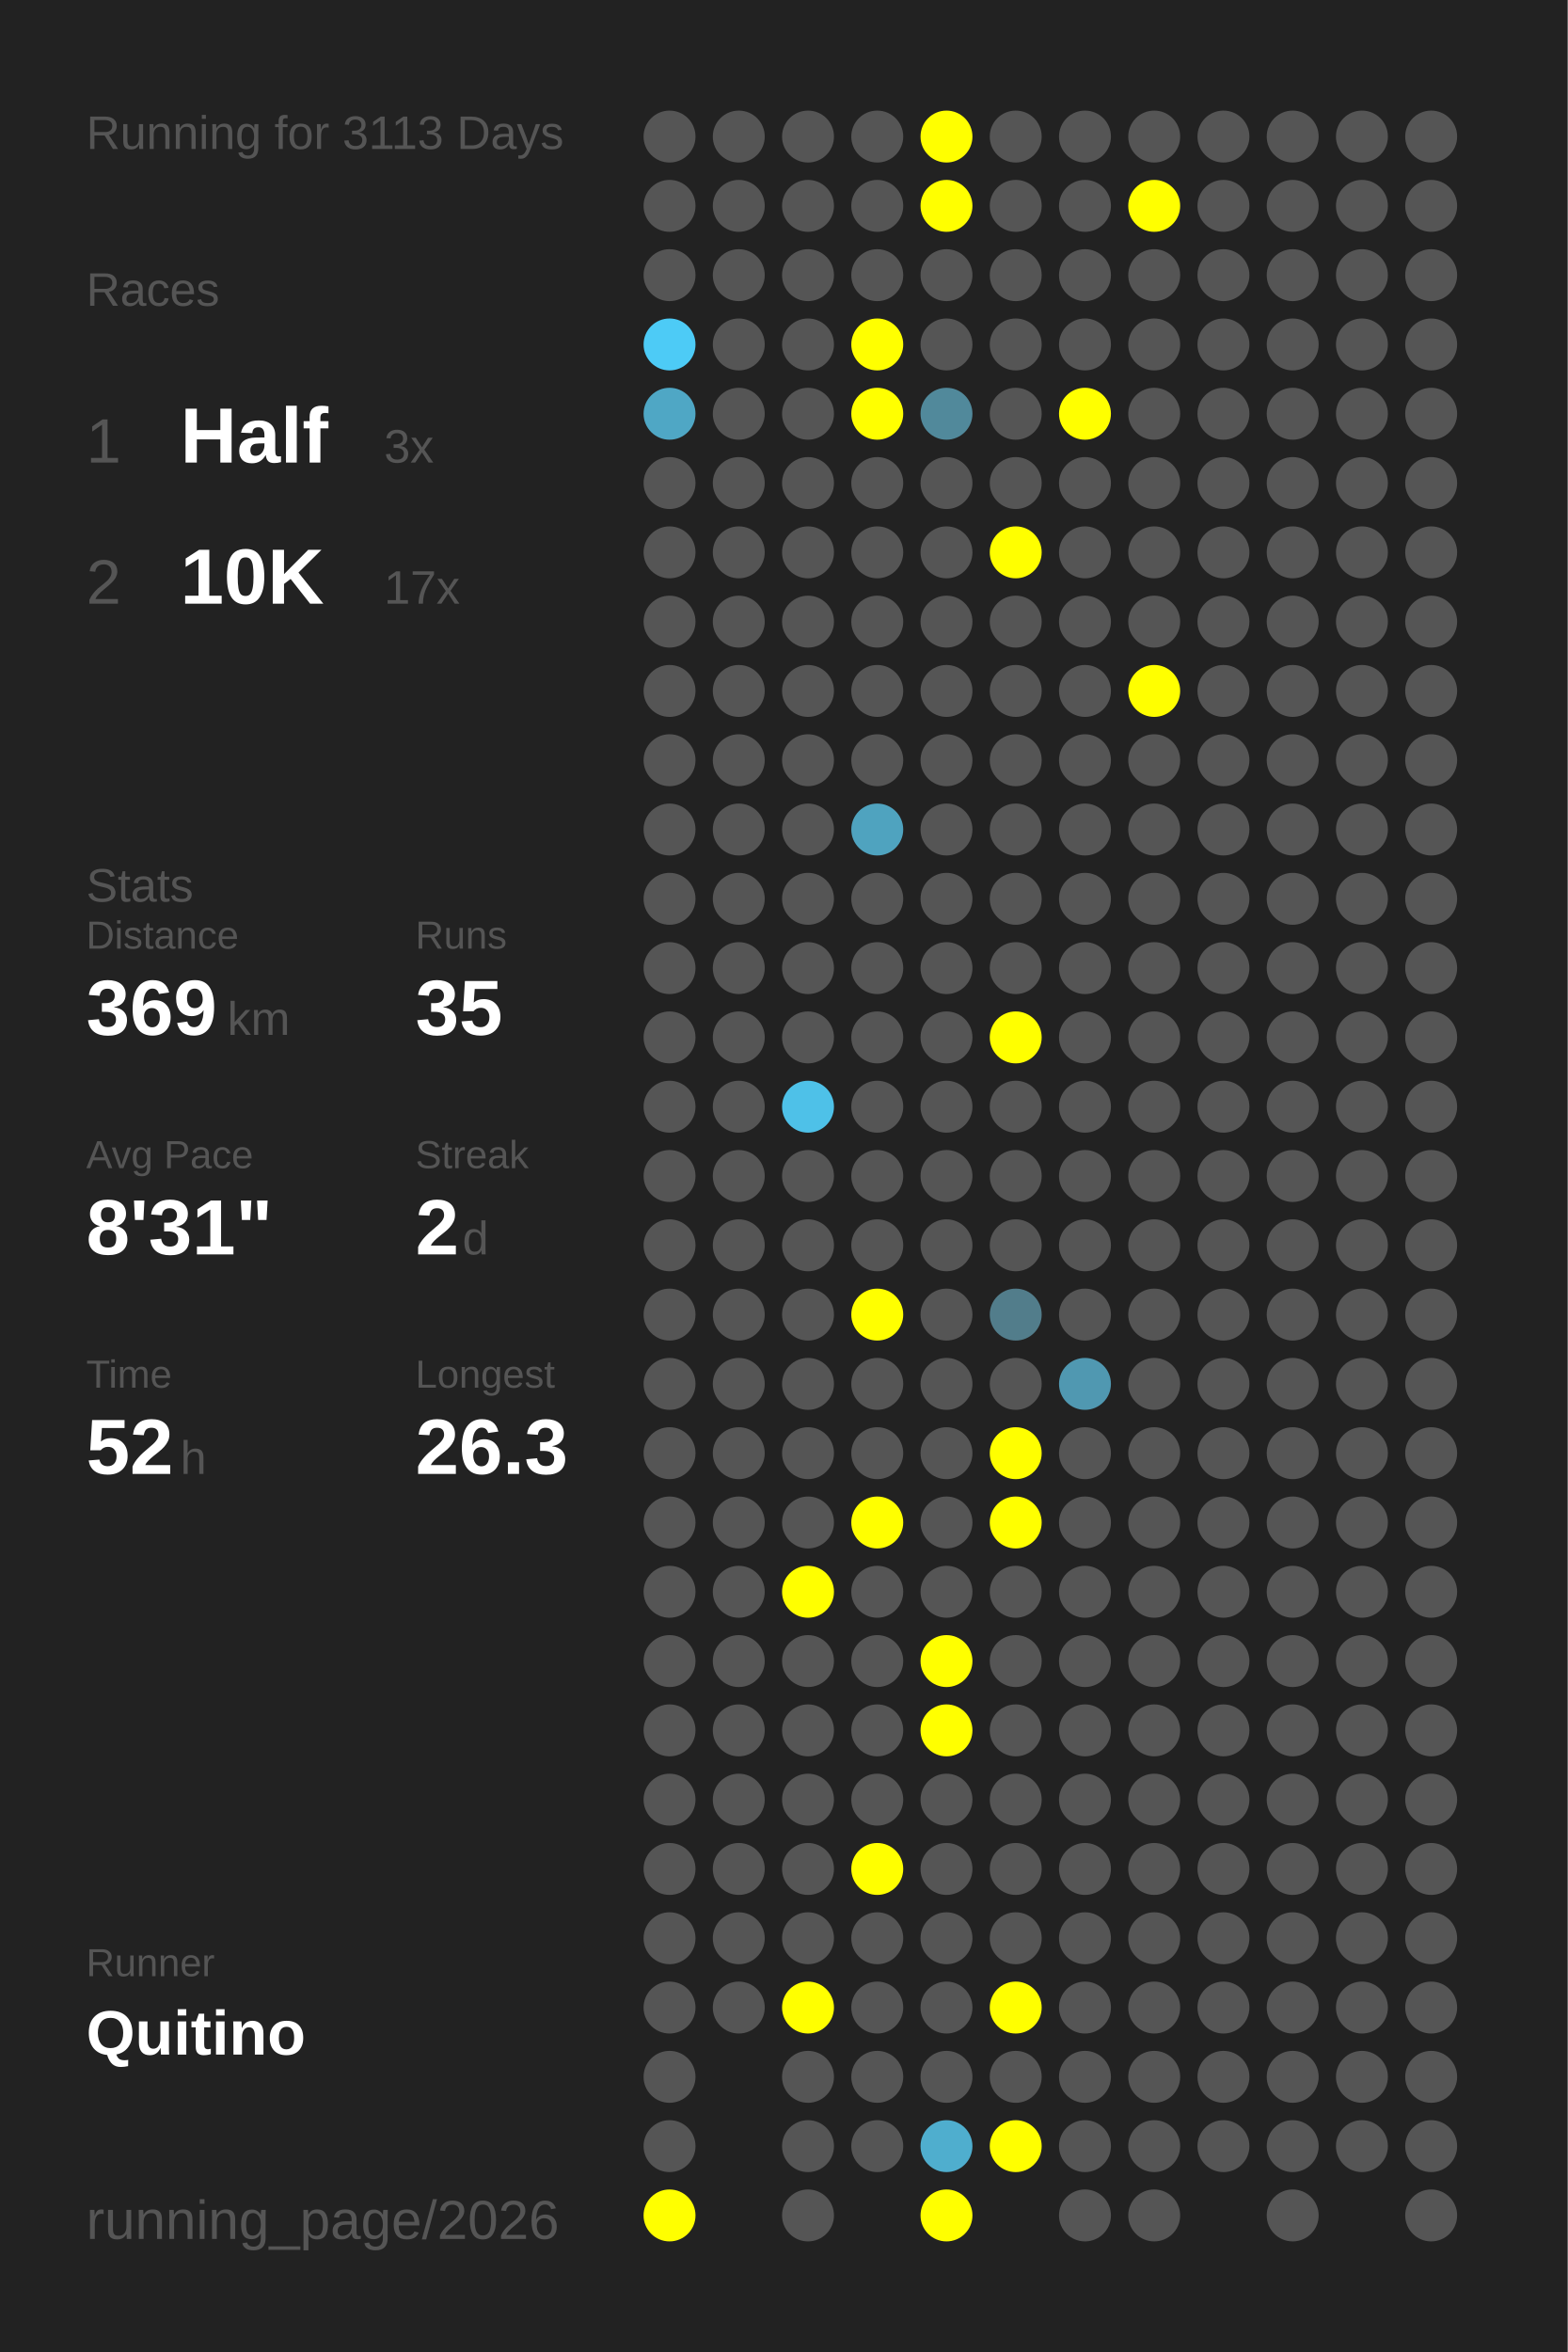
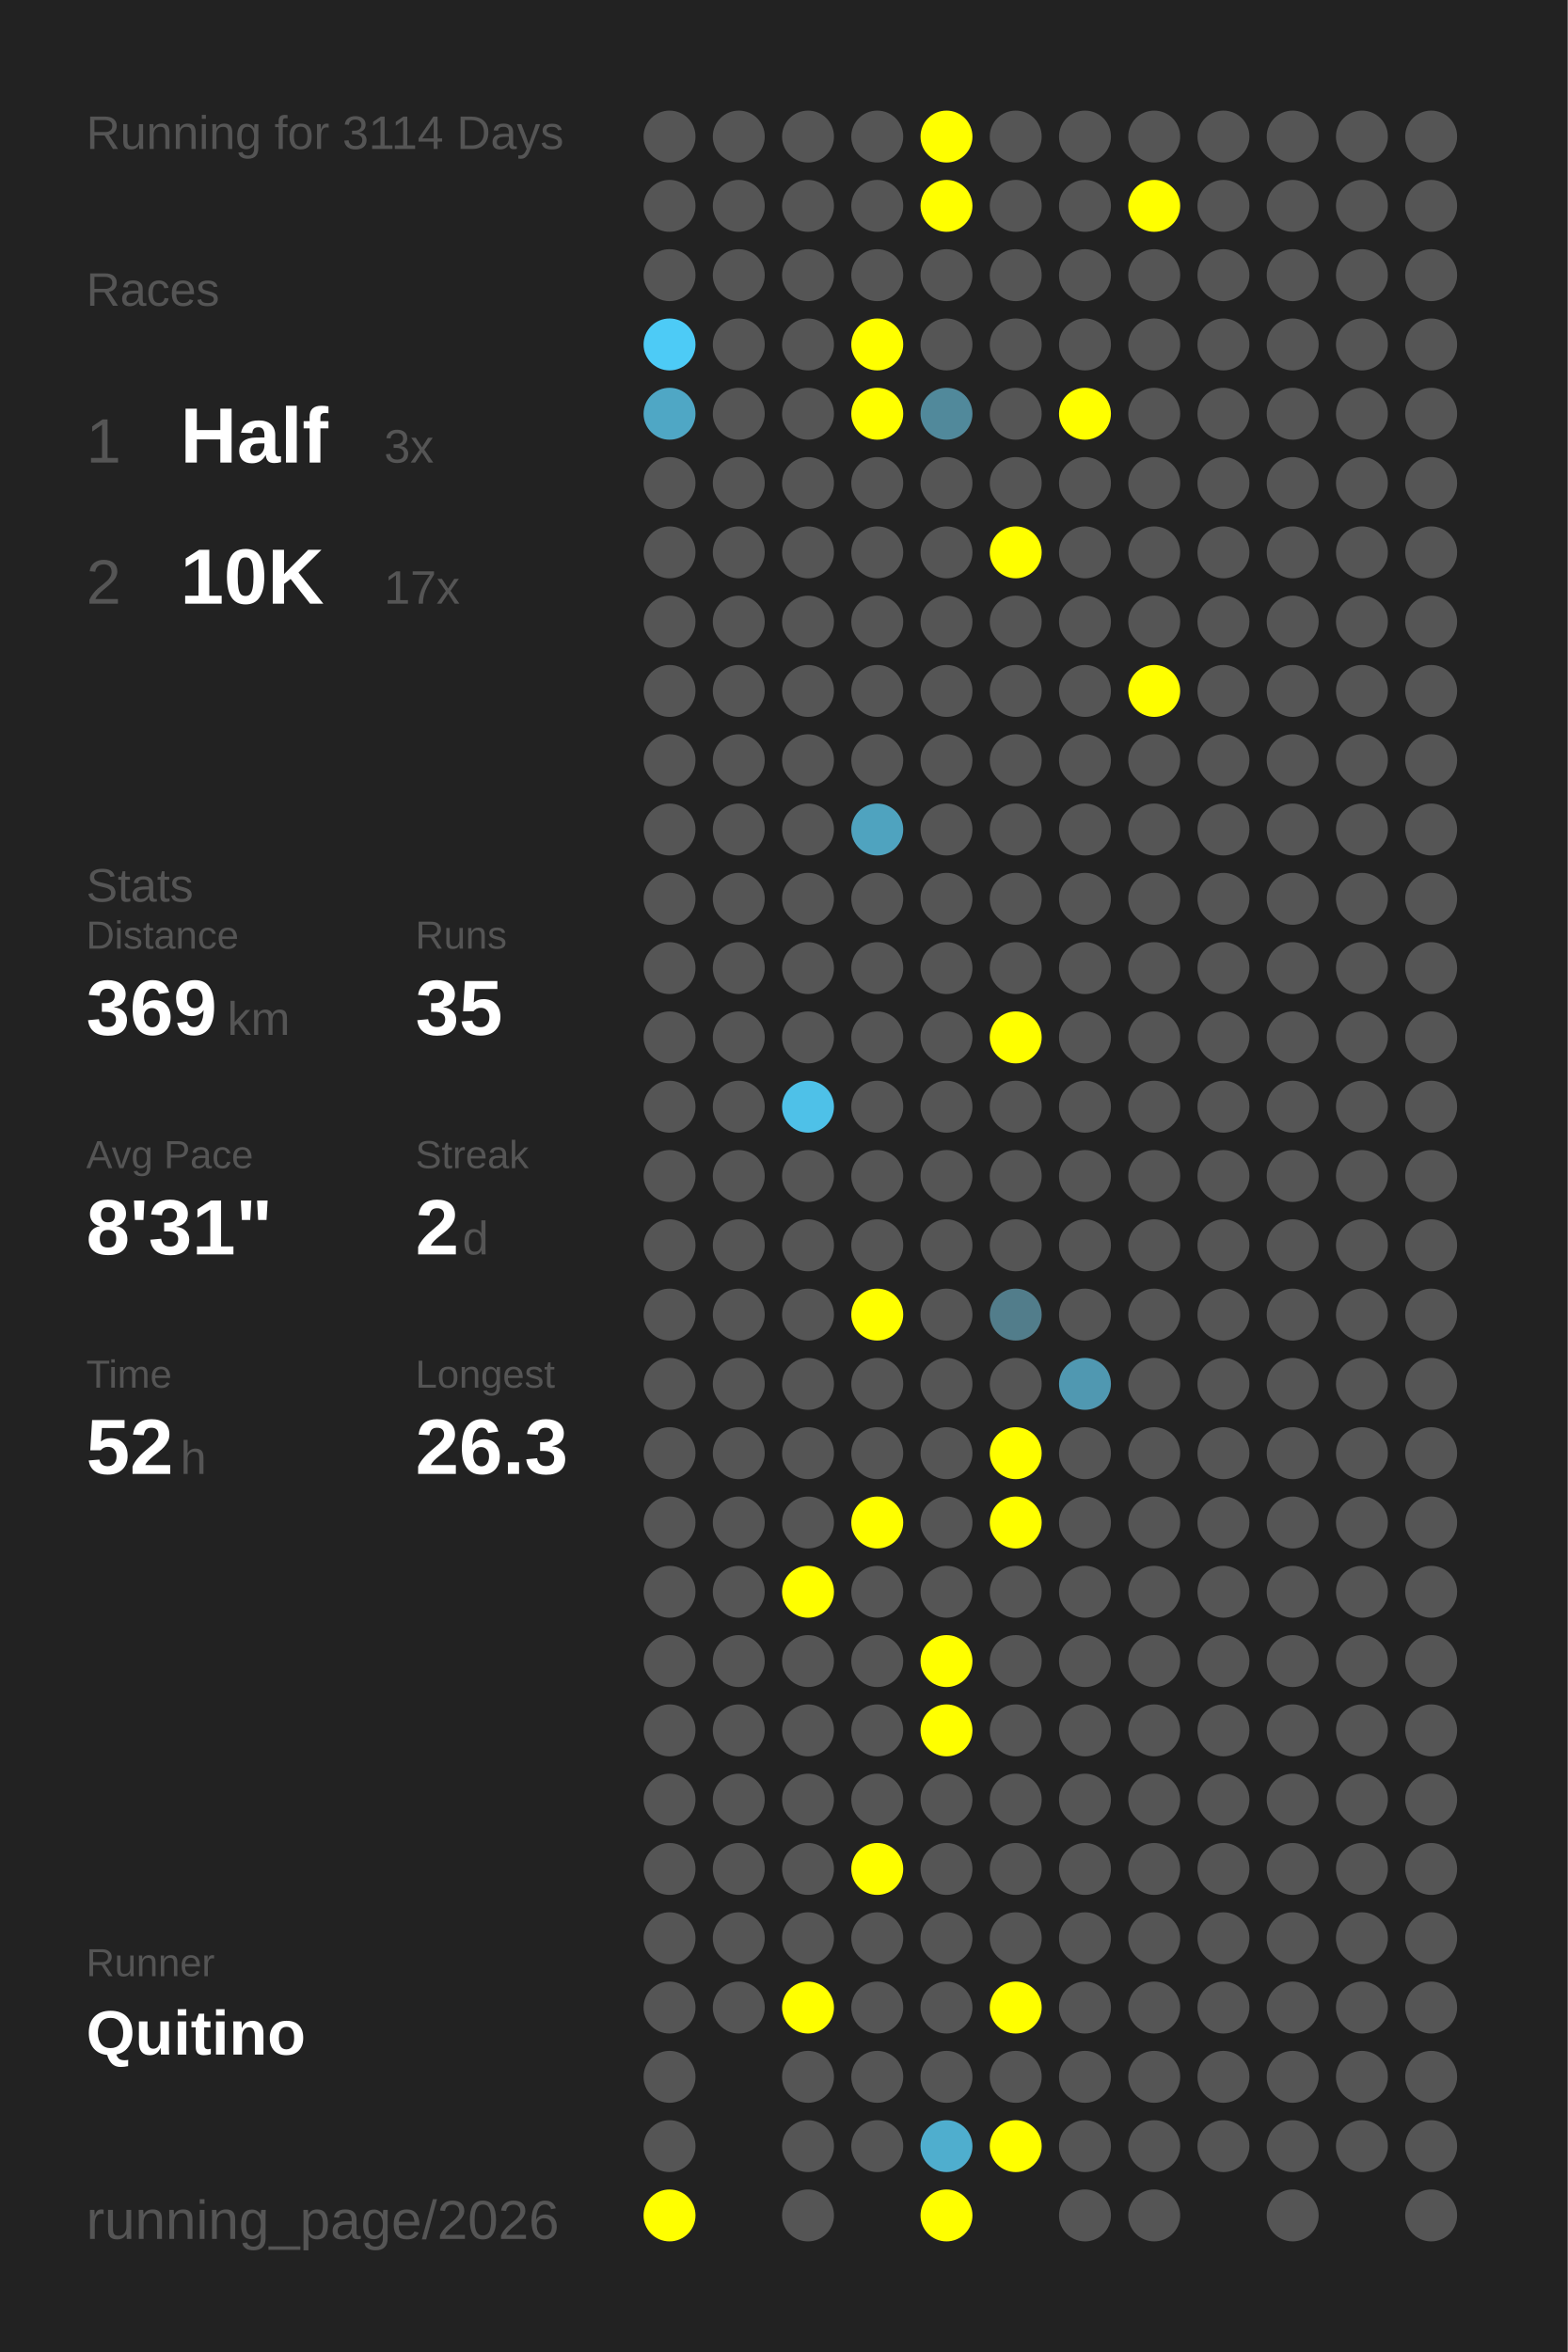
<svg xmlns="http://www.w3.org/2000/svg" baseProfile="full" height="300mm" version="1.1" viewBox="0,0,200,300" width="200mm">
  <defs />
  <rect fill="#222222" height="300" width="200" x="0" y="0" />
-   <text fill="#555555" style="font-size:6px; font-family:Arial;" x="11" y="19">Running for 3113 Days</text>
+   <text fill="#555555" style="font-size:6px; font-family:Arial;" x="11" y="19">Running for 3114 Days</text>
  <text fill="#555555" style="font-size:6px; font-family:Arial;" x="11" y="39">Races</text>
  <text fill="#555555" style="font-size:8px; font-family:Arial;" x="11" y="59">1</text>
  <text fill="#FFFFFF" style="font-size:10px; font-family:Arial; font-weight:bold;" x="23" y="59">Half</text>
  <text fill="#555555" style="font-size:6px; font-family:Arial;" x="49" y="59">3x</text>
  <text fill="#555555" style="font-size:8px; font-family:Arial;" x="11" y="77">2</text>
  <text fill="#FFFFFF" style="font-size:10px; font-family:Arial; font-weight:bold;" x="23" y="77">10K</text>
  <text fill="#555555" style="font-size:6px; font-family:Arial;" x="49" y="77">17x</text>
  <text fill="#555555" style="font-size:6px; font-family:Arial;" x="11" y="115">Stats</text>
  <text fill="#555555" style="font-size:5px; font-family:Arial;" x="11" y="121">Distance</text>
  <text fill="#FFFFFF" style="font-size:10px; font-family:Arial; font-weight:bold;" x="11" y="132">369</text>
  <text fill="#555555" style="font-size:6px; font-family:Arial;" x="29" y="132">km</text>
  <text fill="#555555" style="font-size:5px; font-family:Arial;" x="53" y="121">Runs</text>
  <text fill="#FFFFFF" style="font-size:10px; font-family:Arial; font-weight:bold;" x="53" y="132">35</text>
  <text fill="#555555" style="font-size:5px; font-family:Arial;" x="11" y="149">Avg Pace</text>
  <text fill="#FFFFFF" style="font-size:10px; font-family:Arial; font-weight:bold;" x="11" y="160">8'31"</text>
  <text fill="#555555" style="font-size:5px; font-family:Arial;" x="53" y="149">Streak</text>
  <text fill="#FFFFFF" style="font-size:10px; font-family:Arial; font-weight:bold;" x="53" y="160">2</text>
  <text fill="#555555" style="font-size:6px; font-family:Arial;" x="59" y="160">d</text>
  <text fill="#555555" style="font-size:5px; font-family:Arial;" x="11" y="177">Time</text>
  <text fill="#FFFFFF" style="font-size:10px; font-family:Arial; font-weight:bold;" x="11" y="188">52</text>
  <text fill="#555555" style="font-size:6px; font-family:Arial;" x="23" y="188">h</text>
  <text fill="#555555" style="font-size:5px; font-family:Arial;" x="53" y="177">Longest</text>
  <text fill="#FFFFFF" style="font-size:10px; font-family:Arial; font-weight:bold;" x="53" y="188">26.3</text>
  <text fill="#555555" style="font-size:5px; font-family:Arial;" x="11" y="252.065">Runner</text>
  <text fill="#FFFFFF" style="font-size:8px; font-family:Arial; font-weight:bold;" x="11" y="262.065">Quitino</text>
  <text fill="#555555" style="font-size:7px; font-family:Arial;" x="11" y="285.581">running_page/2026</text>
  <circle cx="85.417" cy="17.419" fill="#555555" r="3.312" />
  <circle cx="85.417" cy="26.258" fill="#555555" r="3.312" />
  <circle cx="85.417" cy="35.097" fill="#555555" r="3.312" />
  <circle cx="85.417" cy="43.935" fill="#4dcbf6" r="3.312" />
  <circle cx="85.417" cy="52.774" fill="#4fa7c5" r="3.312" />
  <circle cx="85.417" cy="61.613" fill="#555555" r="3.312" />
  <circle cx="85.417" cy="70.452" fill="#555555" r="3.312" />
  <circle cx="85.417" cy="79.29" fill="#555555" r="3.312" />
  <circle cx="85.417" cy="88.129" fill="#555555" r="3.312" />
  <circle cx="85.417" cy="96.968" fill="#555555" r="3.312" />
  <circle cx="85.417" cy="105.806" fill="#555555" r="3.312" />
  <circle cx="85.417" cy="114.645" fill="#555555" r="3.312" />
  <circle cx="85.417" cy="123.484" fill="#555555" r="3.312" />
  <circle cx="85.417" cy="132.323" fill="#555555" r="3.312" />
  <circle cx="85.417" cy="141.161" fill="#555555" r="3.312" />
  <circle cx="85.417" cy="150" fill="#555555" r="3.312" />
  <circle cx="85.417" cy="158.839" fill="#555555" r="3.312" />
  <circle cx="85.417" cy="167.677" fill="#555555" r="3.312" />
  <circle cx="85.417" cy="176.516" fill="#555555" r="3.312" />
  <circle cx="85.417" cy="185.355" fill="#555555" r="3.312" />
  <circle cx="85.417" cy="194.194" fill="#555555" r="3.312" />
  <circle cx="85.417" cy="203.032" fill="#555555" r="3.312" />
  <circle cx="85.417" cy="211.871" fill="#555555" r="3.312" />
  <circle cx="85.417" cy="220.71" fill="#555555" r="3.312" />
  <circle cx="85.417" cy="229.548" fill="#555555" r="3.312" />
  <circle cx="85.417" cy="238.387" fill="#555555" r="3.312" />
  <circle cx="85.417" cy="247.226" fill="#555555" r="3.312" />
  <circle cx="85.417" cy="256.065" fill="#555555" r="3.312" />
  <circle cx="85.417" cy="264.903" fill="#555555" r="3.312" />
  <circle cx="85.417" cy="273.742" fill="#555555" r="3.312" />
  <circle cx="85.417" cy="282.581" fill="#FFFF00" r="3.312" />
  <circle cx="94.25" cy="17.419" fill="#555555" r="3.312" />
  <circle cx="94.25" cy="26.258" fill="#555555" r="3.312" />
  <circle cx="94.25" cy="35.097" fill="#555555" r="3.312" />
  <circle cx="94.25" cy="43.935" fill="#555555" r="3.312" />
  <circle cx="94.25" cy="52.774" fill="#555555" r="3.312" />
  <circle cx="94.25" cy="61.613" fill="#555555" r="3.312" />
  <circle cx="94.25" cy="70.452" fill="#555555" r="3.312" />
  <circle cx="94.25" cy="79.29" fill="#555555" r="3.312" />
  <circle cx="94.25" cy="88.129" fill="#555555" r="3.312" />
  <circle cx="94.25" cy="96.968" fill="#555555" r="3.312" />
  <circle cx="94.25" cy="105.806" fill="#555555" r="3.312" />
  <circle cx="94.25" cy="114.645" fill="#555555" r="3.312" />
  <circle cx="94.25" cy="123.484" fill="#555555" r="3.312" />
  <circle cx="94.25" cy="132.323" fill="#555555" r="3.312" />
  <circle cx="94.25" cy="141.161" fill="#555555" r="3.312" />
  <circle cx="94.25" cy="150" fill="#555555" r="3.312" />
  <circle cx="94.25" cy="158.839" fill="#555555" r="3.312" />
  <circle cx="94.25" cy="167.677" fill="#555555" r="3.312" />
  <circle cx="94.25" cy="176.516" fill="#555555" r="3.312" />
  <circle cx="94.25" cy="185.355" fill="#555555" r="3.312" />
  <circle cx="94.25" cy="194.194" fill="#555555" r="3.312" />
  <circle cx="94.25" cy="203.032" fill="#555555" r="3.312" />
  <circle cx="94.25" cy="211.871" fill="#555555" r="3.312" />
  <circle cx="94.25" cy="220.71" fill="#555555" r="3.312" />
  <circle cx="94.25" cy="229.548" fill="#555555" r="3.312" />
  <circle cx="94.25" cy="238.387" fill="#555555" r="3.312" />
  <circle cx="94.25" cy="247.226" fill="#555555" r="3.312" />
  <circle cx="94.25" cy="256.065" fill="#555555" r="3.312" />
  <circle cx="103.083" cy="17.419" fill="#555555" r="3.312" />
  <circle cx="103.083" cy="26.258" fill="#555555" r="3.312" />
  <circle cx="103.083" cy="35.097" fill="#555555" r="3.312" />
  <circle cx="103.083" cy="43.935" fill="#555555" r="3.312" />
  <circle cx="103.083" cy="52.774" fill="#555555" r="3.312" />
  <circle cx="103.083" cy="61.613" fill="#555555" r="3.312" />
  <circle cx="103.083" cy="70.452" fill="#555555" r="3.312" />
  <circle cx="103.083" cy="79.29" fill="#555555" r="3.312" />
  <circle cx="103.083" cy="88.129" fill="#555555" r="3.312" />
  <circle cx="103.083" cy="96.968" fill="#555555" r="3.312" />
  <circle cx="103.083" cy="105.806" fill="#555555" r="3.312" />
  <circle cx="103.083" cy="114.645" fill="#555555" r="3.312" />
  <circle cx="103.083" cy="123.484" fill="#555555" r="3.312" />
  <circle cx="103.083" cy="132.323" fill="#555555" r="3.312" />
  <circle cx="103.083" cy="141.161" fill="#4ec1e8" r="3.312" />
  <circle cx="103.083" cy="150" fill="#555555" r="3.312" />
  <circle cx="103.083" cy="158.839" fill="#555555" r="3.312" />
  <circle cx="103.083" cy="167.677" fill="#555555" r="3.312" />
  <circle cx="103.083" cy="176.516" fill="#555555" r="3.312" />
  <circle cx="103.083" cy="185.355" fill="#555555" r="3.312" />
  <circle cx="103.083" cy="194.194" fill="#555555" r="3.312" />
  <circle cx="103.083" cy="203.032" fill="#FFFF00" r="3.312" />
  <circle cx="103.083" cy="211.871" fill="#555555" r="3.312" />
  <circle cx="103.083" cy="220.71" fill="#555555" r="3.312" />
  <circle cx="103.083" cy="229.548" fill="#555555" r="3.312" />
  <circle cx="103.083" cy="238.387" fill="#555555" r="3.312" />
  <circle cx="103.083" cy="247.226" fill="#555555" r="3.312" />
  <circle cx="103.083" cy="256.065" fill="#FFFF00" r="3.312" />
  <circle cx="103.083" cy="264.903" fill="#555555" r="3.312" />
  <circle cx="103.083" cy="273.742" fill="#555555" r="3.312" />
  <circle cx="103.083" cy="282.581" fill="#555555" r="3.312" />
  <circle cx="111.917" cy="17.419" fill="#555555" r="3.312" />
  <circle cx="111.917" cy="26.258" fill="#555555" r="3.312" />
  <circle cx="111.917" cy="35.097" fill="#555555" r="3.312" />
  <circle cx="111.917" cy="43.935" fill="#FFFF00" r="3.312" />
  <circle cx="111.917" cy="52.774" fill="#FFFF00" r="3.312" />
  <circle cx="111.917" cy="61.613" fill="#555555" r="3.312" />
  <circle cx="111.917" cy="70.452" fill="#555555" r="3.312" />
  <circle cx="111.917" cy="79.29" fill="#555555" r="3.312" />
  <circle cx="111.917" cy="88.129" fill="#555555" r="3.312" />
  <circle cx="111.917" cy="96.968" fill="#555555" r="3.312" />
  <circle cx="111.917" cy="105.806" fill="#4fa3bf" r="3.312" />
  <circle cx="111.917" cy="114.645" fill="#555555" r="3.312" />
  <circle cx="111.917" cy="123.484" fill="#555555" r="3.312" />
  <circle cx="111.917" cy="132.323" fill="#555555" r="3.312" />
  <circle cx="111.917" cy="141.161" fill="#555555" r="3.312" />
  <circle cx="111.917" cy="150" fill="#555555" r="3.312" />
  <circle cx="111.917" cy="158.839" fill="#555555" r="3.312" />
  <circle cx="111.917" cy="167.677" fill="#FFFF00" r="3.312" />
  <circle cx="111.917" cy="176.516" fill="#555555" r="3.312" />
  <circle cx="111.917" cy="185.355" fill="#555555" r="3.312" />
  <circle cx="111.917" cy="194.194" fill="#FFFF00" r="3.312" />
  <circle cx="111.917" cy="203.032" fill="#555555" r="3.312" />
  <circle cx="111.917" cy="211.871" fill="#555555" r="3.312" />
  <circle cx="111.917" cy="220.71" fill="#555555" r="3.312" />
  <circle cx="111.917" cy="229.548" fill="#555555" r="3.312" />
  <circle cx="111.917" cy="238.387" fill="#FFFF00" r="3.312" />
  <circle cx="111.917" cy="247.226" fill="#555555" r="3.312" />
  <circle cx="111.917" cy="256.065" fill="#555555" r="3.312" />
  <circle cx="111.917" cy="264.903" fill="#555555" r="3.312" />
  <circle cx="111.917" cy="273.742" fill="#555555" r="3.312" />
  <circle cx="120.75" cy="17.419" fill="#FFFF00" r="3.312" />
  <circle cx="120.75" cy="26.258" fill="#FFFF00" r="3.312" />
  <circle cx="120.75" cy="35.097" fill="#555555" r="3.312" />
  <circle cx="120.75" cy="43.935" fill="#555555" r="3.312" />
  <circle cx="120.75" cy="52.774" fill="#51899b" r="3.312" />
  <circle cx="120.75" cy="61.613" fill="#555555" r="3.312" />
  <circle cx="120.75" cy="70.452" fill="#555555" r="3.312" />
  <circle cx="120.75" cy="79.29" fill="#555555" r="3.312" />
  <circle cx="120.75" cy="88.129" fill="#555555" r="3.312" />
  <circle cx="120.75" cy="96.968" fill="#555555" r="3.312" />
  <circle cx="120.75" cy="105.806" fill="#555555" r="3.312" />
  <circle cx="120.75" cy="114.645" fill="#555555" r="3.312" />
  <circle cx="120.75" cy="123.484" fill="#555555" r="3.312" />
  <circle cx="120.75" cy="132.323" fill="#555555" r="3.312" />
  <circle cx="120.75" cy="141.161" fill="#555555" r="3.312" />
  <circle cx="120.75" cy="150" fill="#555555" r="3.312" />
  <circle cx="120.75" cy="158.839" fill="#555555" r="3.312" />
  <circle cx="120.75" cy="167.677" fill="#555555" r="3.312" />
  <circle cx="120.75" cy="176.516" fill="#555555" r="3.312" />
  <circle cx="120.75" cy="185.355" fill="#555555" r="3.312" />
  <circle cx="120.75" cy="194.194" fill="#555555" r="3.312" />
  <circle cx="120.75" cy="203.032" fill="#555555" r="3.312" />
  <circle cx="120.75" cy="211.871" fill="#FFFF00" r="3.312" />
  <circle cx="120.75" cy="220.71" fill="#FFFF00" r="3.312" />
  <circle cx="120.75" cy="229.548" fill="#555555" r="3.312" />
  <circle cx="120.75" cy="238.387" fill="#555555" r="3.312" />
  <circle cx="120.75" cy="247.226" fill="#555555" r="3.312" />
  <circle cx="120.75" cy="256.065" fill="#555555" r="3.312" />
  <circle cx="120.75" cy="264.903" fill="#555555" r="3.312" />
  <circle cx="120.75" cy="273.742" fill="#4faece" r="3.312" />
  <circle cx="120.75" cy="282.581" fill="#FFFF00" r="3.312" />
  <circle cx="129.583" cy="17.419" fill="#555555" r="3.312" />
  <circle cx="129.583" cy="26.258" fill="#555555" r="3.312" />
  <circle cx="129.583" cy="35.097" fill="#555555" r="3.312" />
  <circle cx="129.583" cy="43.935" fill="#555555" r="3.312" />
  <circle cx="129.583" cy="52.774" fill="#555555" r="3.312" />
  <circle cx="129.583" cy="61.613" fill="#555555" r="3.312" />
  <circle cx="129.583" cy="70.452" fill="#FFFF00" r="3.312" />
  <circle cx="129.583" cy="79.29" fill="#555555" r="3.312" />
  <circle cx="129.583" cy="88.129" fill="#555555" r="3.312" />
  <circle cx="129.583" cy="96.968" fill="#555555" r="3.312" />
  <circle cx="129.583" cy="105.806" fill="#555555" r="3.312" />
  <circle cx="129.583" cy="114.645" fill="#555555" r="3.312" />
  <circle cx="129.583" cy="123.484" fill="#555555" r="3.312" />
  <circle cx="129.583" cy="132.323" fill="#FFFF00" r="3.312" />
  <circle cx="129.583" cy="141.161" fill="#555555" r="3.312" />
  <circle cx="129.583" cy="150" fill="#555555" r="3.312" />
  <circle cx="129.583" cy="158.839" fill="#555555" r="3.312" />
  <circle cx="129.583" cy="167.677" fill="#527d8b" r="3.312" />
  <circle cx="129.583" cy="176.516" fill="#555555" r="3.312" />
  <circle cx="129.583" cy="185.355" fill="#FFFF00" r="3.312" />
  <circle cx="129.583" cy="194.194" fill="#FFFF00" r="3.312" />
  <circle cx="129.583" cy="203.032" fill="#555555" r="3.312" />
  <circle cx="129.583" cy="211.871" fill="#555555" r="3.312" />
  <circle cx="129.583" cy="220.71" fill="#555555" r="3.312" />
  <circle cx="129.583" cy="229.548" fill="#555555" r="3.312" />
  <circle cx="129.583" cy="238.387" fill="#555555" r="3.312" />
  <circle cx="129.583" cy="247.226" fill="#555555" r="3.312" />
  <circle cx="129.583" cy="256.065" fill="#FFFF00" r="3.312" />
  <circle cx="129.583" cy="264.903" fill="#555555" r="3.312" />
  <circle cx="129.583" cy="273.742" fill="#FFFF00" r="3.312" />
  <circle cx="138.417" cy="17.419" fill="#555555" r="3.312" />
  <circle cx="138.417" cy="26.258" fill="#555555" r="3.312" />
  <circle cx="138.417" cy="35.097" fill="#555555" r="3.312" />
  <circle cx="138.417" cy="43.935" fill="#555555" r="3.312" />
  <circle cx="138.417" cy="52.774" fill="#FFFF00" r="3.312" />
  <circle cx="138.417" cy="61.613" fill="#555555" r="3.312" />
  <circle cx="138.417" cy="70.452" fill="#555555" r="3.312" />
  <circle cx="138.417" cy="79.29" fill="#555555" r="3.312" />
  <circle cx="138.417" cy="88.129" fill="#555555" r="3.312" />
  <circle cx="138.417" cy="96.968" fill="#555555" r="3.312" />
  <circle cx="138.417" cy="105.806" fill="#555555" r="3.312" />
  <circle cx="138.417" cy="114.645" fill="#555555" r="3.312" />
  <circle cx="138.417" cy="123.484" fill="#555555" r="3.312" />
  <circle cx="138.417" cy="132.323" fill="#555555" r="3.312" />
  <circle cx="138.417" cy="141.161" fill="#555555" r="3.312" />
  <circle cx="138.417" cy="150" fill="#555555" r="3.312" />
  <circle cx="138.417" cy="158.839" fill="#555555" r="3.312" />
  <circle cx="138.417" cy="167.677" fill="#555555" r="3.312" />
  <circle cx="138.417" cy="176.516" fill="#5098b1" r="3.312" />
  <circle cx="138.417" cy="185.355" fill="#555555" r="3.312" />
  <circle cx="138.417" cy="194.194" fill="#555555" r="3.312" />
  <circle cx="138.417" cy="203.032" fill="#555555" r="3.312" />
  <circle cx="138.417" cy="211.871" fill="#555555" r="3.312" />
  <circle cx="138.417" cy="220.71" fill="#555555" r="3.312" />
  <circle cx="138.417" cy="229.548" fill="#555555" r="3.312" />
  <circle cx="138.417" cy="238.387" fill="#555555" r="3.312" />
  <circle cx="138.417" cy="247.226" fill="#555555" r="3.312" />
  <circle cx="138.417" cy="256.065" fill="#555555" r="3.312" />
  <circle cx="138.417" cy="264.903" fill="#555555" r="3.312" />
  <circle cx="138.417" cy="273.742" fill="#555555" r="3.312" />
  <circle cx="138.417" cy="282.581" fill="#555555" r="3.312" />
  <circle cx="147.25" cy="17.419" fill="#555555" r="3.312" />
  <circle cx="147.25" cy="26.258" fill="#FFFF00" r="3.312" />
  <circle cx="147.25" cy="35.097" fill="#555555" r="3.312" />
  <circle cx="147.25" cy="43.935" fill="#555555" r="3.312" />
  <circle cx="147.25" cy="52.774" fill="#555555" r="3.312" />
  <circle cx="147.25" cy="61.613" fill="#555555" r="3.312" />
  <circle cx="147.25" cy="70.452" fill="#555555" r="3.312" />
  <circle cx="147.25" cy="79.29" fill="#555555" r="3.312" />
  <circle cx="147.25" cy="88.129" fill="#FFFF00" r="3.312" />
  <circle cx="147.25" cy="96.968" fill="#555555" r="3.312" />
  <circle cx="147.25" cy="105.806" fill="#555555" r="3.312" />
  <circle cx="147.25" cy="114.645" fill="#555555" r="3.312" />
  <circle cx="147.25" cy="123.484" fill="#555555" r="3.312" />
  <circle cx="147.25" cy="132.323" fill="#555555" r="3.312" />
  <circle cx="147.25" cy="141.161" fill="#555555" r="3.312" />
  <circle cx="147.25" cy="150" fill="#555555" r="3.312" />
  <circle cx="147.25" cy="158.839" fill="#555555" r="3.312" />
  <circle cx="147.25" cy="167.677" fill="#555555" r="3.312" />
  <circle cx="147.25" cy="176.516" fill="#555555" r="3.312" />
  <circle cx="147.25" cy="185.355" fill="#555555" r="3.312" />
  <circle cx="147.25" cy="194.194" fill="#555555" r="3.312" />
  <circle cx="147.25" cy="203.032" fill="#555555" r="3.312" />
  <circle cx="147.25" cy="211.871" fill="#555555" r="3.312" />
  <circle cx="147.25" cy="220.71" fill="#555555" r="3.312" />
  <circle cx="147.25" cy="229.548" fill="#555555" r="3.312" />
  <circle cx="147.25" cy="238.387" fill="#555555" r="3.312" />
  <circle cx="147.25" cy="247.226" fill="#555555" r="3.312" />
  <circle cx="147.25" cy="256.065" fill="#555555" r="3.312" />
  <circle cx="147.25" cy="264.903" fill="#555555" r="3.312" />
  <circle cx="147.25" cy="273.742" fill="#555555" r="3.312" />
  <circle cx="147.25" cy="282.581" fill="#555555" r="3.312" />
  <circle cx="156.083" cy="17.419" fill="#555555" r="3.312" />
  <circle cx="156.083" cy="26.258" fill="#555555" r="3.312" />
  <circle cx="156.083" cy="35.097" fill="#555555" r="3.312" />
  <circle cx="156.083" cy="43.935" fill="#555555" r="3.312" />
  <circle cx="156.083" cy="52.774" fill="#555555" r="3.312" />
  <circle cx="156.083" cy="61.613" fill="#555555" r="3.312" />
  <circle cx="156.083" cy="70.452" fill="#555555" r="3.312" />
  <circle cx="156.083" cy="79.29" fill="#555555" r="3.312" />
  <circle cx="156.083" cy="88.129" fill="#555555" r="3.312" />
  <circle cx="156.083" cy="96.968" fill="#555555" r="3.312" />
  <circle cx="156.083" cy="105.806" fill="#555555" r="3.312" />
  <circle cx="156.083" cy="114.645" fill="#555555" r="3.312" />
  <circle cx="156.083" cy="123.484" fill="#555555" r="3.312" />
  <circle cx="156.083" cy="132.323" fill="#555555" r="3.312" />
  <circle cx="156.083" cy="141.161" fill="#555555" r="3.312" />
  <circle cx="156.083" cy="150" fill="#555555" r="3.312" />
  <circle cx="156.083" cy="158.839" fill="#555555" r="3.312" />
  <circle cx="156.083" cy="167.677" fill="#555555" r="3.312" />
  <circle cx="156.083" cy="176.516" fill="#555555" r="3.312" />
  <circle cx="156.083" cy="185.355" fill="#555555" r="3.312" />
  <circle cx="156.083" cy="194.194" fill="#555555" r="3.312" />
  <circle cx="156.083" cy="203.032" fill="#555555" r="3.312" />
  <circle cx="156.083" cy="211.871" fill="#555555" r="3.312" />
  <circle cx="156.083" cy="220.71" fill="#555555" r="3.312" />
  <circle cx="156.083" cy="229.548" fill="#555555" r="3.312" />
  <circle cx="156.083" cy="238.387" fill="#555555" r="3.312" />
  <circle cx="156.083" cy="247.226" fill="#555555" r="3.312" />
  <circle cx="156.083" cy="256.065" fill="#555555" r="3.312" />
  <circle cx="156.083" cy="264.903" fill="#555555" r="3.312" />
  <circle cx="156.083" cy="273.742" fill="#555555" r="3.312" />
  <circle cx="164.917" cy="17.419" fill="#555555" r="3.312" />
  <circle cx="164.917" cy="26.258" fill="#555555" r="3.312" />
  <circle cx="164.917" cy="35.097" fill="#555555" r="3.312" />
  <circle cx="164.917" cy="43.935" fill="#555555" r="3.312" />
  <circle cx="164.917" cy="52.774" fill="#555555" r="3.312" />
  <circle cx="164.917" cy="61.613" fill="#555555" r="3.312" />
  <circle cx="164.917" cy="70.452" fill="#555555" r="3.312" />
  <circle cx="164.917" cy="79.29" fill="#555555" r="3.312" />
  <circle cx="164.917" cy="88.129" fill="#555555" r="3.312" />
  <circle cx="164.917" cy="96.968" fill="#555555" r="3.312" />
  <circle cx="164.917" cy="105.806" fill="#555555" r="3.312" />
  <circle cx="164.917" cy="114.645" fill="#555555" r="3.312" />
  <circle cx="164.917" cy="123.484" fill="#555555" r="3.312" />
  <circle cx="164.917" cy="132.323" fill="#555555" r="3.312" />
  <circle cx="164.917" cy="141.161" fill="#555555" r="3.312" />
  <circle cx="164.917" cy="150" fill="#555555" r="3.312" />
  <circle cx="164.917" cy="158.839" fill="#555555" r="3.312" />
  <circle cx="164.917" cy="167.677" fill="#555555" r="3.312" />
  <circle cx="164.917" cy="176.516" fill="#555555" r="3.312" />
  <circle cx="164.917" cy="185.355" fill="#555555" r="3.312" />
  <circle cx="164.917" cy="194.194" fill="#555555" r="3.312" />
  <circle cx="164.917" cy="203.032" fill="#555555" r="3.312" />
  <circle cx="164.917" cy="211.871" fill="#555555" r="3.312" />
  <circle cx="164.917" cy="220.71" fill="#555555" r="3.312" />
  <circle cx="164.917" cy="229.548" fill="#555555" r="3.312" />
  <circle cx="164.917" cy="238.387" fill="#555555" r="3.312" />
  <circle cx="164.917" cy="247.226" fill="#555555" r="3.312" />
  <circle cx="164.917" cy="256.065" fill="#555555" r="3.312" />
  <circle cx="164.917" cy="264.903" fill="#555555" r="3.312" />
  <circle cx="164.917" cy="273.742" fill="#555555" r="3.312" />
  <circle cx="164.917" cy="282.581" fill="#555555" r="3.312" />
  <circle cx="173.75" cy="17.419" fill="#555555" r="3.312" />
  <circle cx="173.75" cy="26.258" fill="#555555" r="3.312" />
  <circle cx="173.75" cy="35.097" fill="#555555" r="3.312" />
  <circle cx="173.75" cy="43.935" fill="#555555" r="3.312" />
  <circle cx="173.75" cy="52.774" fill="#555555" r="3.312" />
  <circle cx="173.75" cy="61.613" fill="#555555" r="3.312" />
  <circle cx="173.75" cy="70.452" fill="#555555" r="3.312" />
  <circle cx="173.75" cy="79.29" fill="#555555" r="3.312" />
  <circle cx="173.75" cy="88.129" fill="#555555" r="3.312" />
  <circle cx="173.75" cy="96.968" fill="#555555" r="3.312" />
  <circle cx="173.75" cy="105.806" fill="#555555" r="3.312" />
  <circle cx="173.75" cy="114.645" fill="#555555" r="3.312" />
  <circle cx="173.75" cy="123.484" fill="#555555" r="3.312" />
  <circle cx="173.75" cy="132.323" fill="#555555" r="3.312" />
  <circle cx="173.75" cy="141.161" fill="#555555" r="3.312" />
  <circle cx="173.75" cy="150" fill="#555555" r="3.312" />
  <circle cx="173.75" cy="158.839" fill="#555555" r="3.312" />
  <circle cx="173.75" cy="167.677" fill="#555555" r="3.312" />
  <circle cx="173.75" cy="176.516" fill="#555555" r="3.312" />
  <circle cx="173.75" cy="185.355" fill="#555555" r="3.312" />
  <circle cx="173.75" cy="194.194" fill="#555555" r="3.312" />
  <circle cx="173.75" cy="203.032" fill="#555555" r="3.312" />
  <circle cx="173.75" cy="211.871" fill="#555555" r="3.312" />
  <circle cx="173.75" cy="220.71" fill="#555555" r="3.312" />
  <circle cx="173.75" cy="229.548" fill="#555555" r="3.312" />
  <circle cx="173.75" cy="238.387" fill="#555555" r="3.312" />
  <circle cx="173.75" cy="247.226" fill="#555555" r="3.312" />
  <circle cx="173.75" cy="256.065" fill="#555555" r="3.312" />
  <circle cx="173.75" cy="264.903" fill="#555555" r="3.312" />
  <circle cx="173.75" cy="273.742" fill="#555555" r="3.312" />
  <circle cx="182.583" cy="17.419" fill="#555555" r="3.312" />
  <circle cx="182.583" cy="26.258" fill="#555555" r="3.312" />
  <circle cx="182.583" cy="35.097" fill="#555555" r="3.312" />
  <circle cx="182.583" cy="43.935" fill="#555555" r="3.312" />
  <circle cx="182.583" cy="52.774" fill="#555555" r="3.312" />
  <circle cx="182.583" cy="61.613" fill="#555555" r="3.312" />
  <circle cx="182.583" cy="70.452" fill="#555555" r="3.312" />
  <circle cx="182.583" cy="79.29" fill="#555555" r="3.312" />
  <circle cx="182.583" cy="88.129" fill="#555555" r="3.312" />
  <circle cx="182.583" cy="96.968" fill="#555555" r="3.312" />
  <circle cx="182.583" cy="105.806" fill="#555555" r="3.312" />
  <circle cx="182.583" cy="114.645" fill="#555555" r="3.312" />
  <circle cx="182.583" cy="123.484" fill="#555555" r="3.312" />
  <circle cx="182.583" cy="132.323" fill="#555555" r="3.312" />
  <circle cx="182.583" cy="141.161" fill="#555555" r="3.312" />
  <circle cx="182.583" cy="150" fill="#555555" r="3.312" />
  <circle cx="182.583" cy="158.839" fill="#555555" r="3.312" />
  <circle cx="182.583" cy="167.677" fill="#555555" r="3.312" />
  <circle cx="182.583" cy="176.516" fill="#555555" r="3.312" />
  <circle cx="182.583" cy="185.355" fill="#555555" r="3.312" />
  <circle cx="182.583" cy="194.194" fill="#555555" r="3.312" />
  <circle cx="182.583" cy="203.032" fill="#555555" r="3.312" />
  <circle cx="182.583" cy="211.871" fill="#555555" r="3.312" />
  <circle cx="182.583" cy="220.71" fill="#555555" r="3.312" />
  <circle cx="182.583" cy="229.548" fill="#555555" r="3.312" />
  <circle cx="182.583" cy="238.387" fill="#555555" r="3.312" />
  <circle cx="182.583" cy="247.226" fill="#555555" r="3.312" />
  <circle cx="182.583" cy="256.065" fill="#555555" r="3.312" />
  <circle cx="182.583" cy="264.903" fill="#555555" r="3.312" />
  <circle cx="182.583" cy="273.742" fill="#555555" r="3.312" />
  <circle cx="182.583" cy="282.581" fill="#555555" r="3.312" />
</svg>
